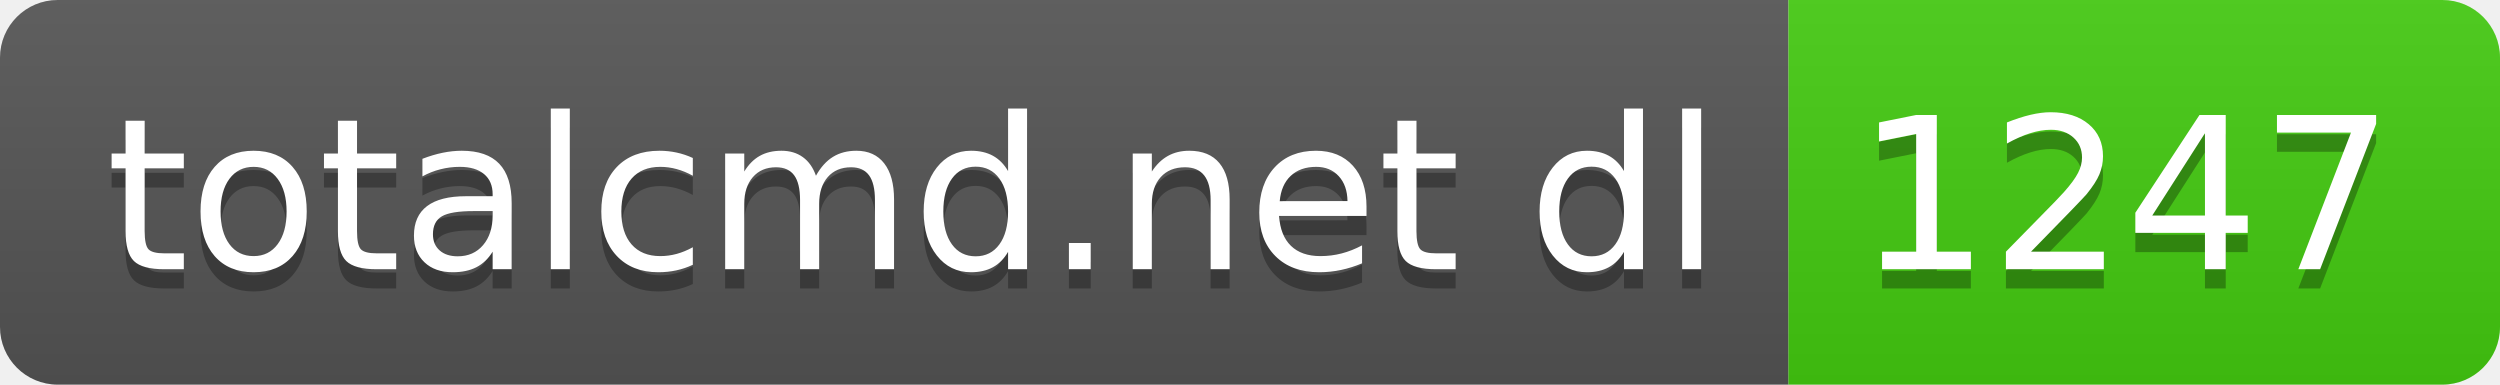
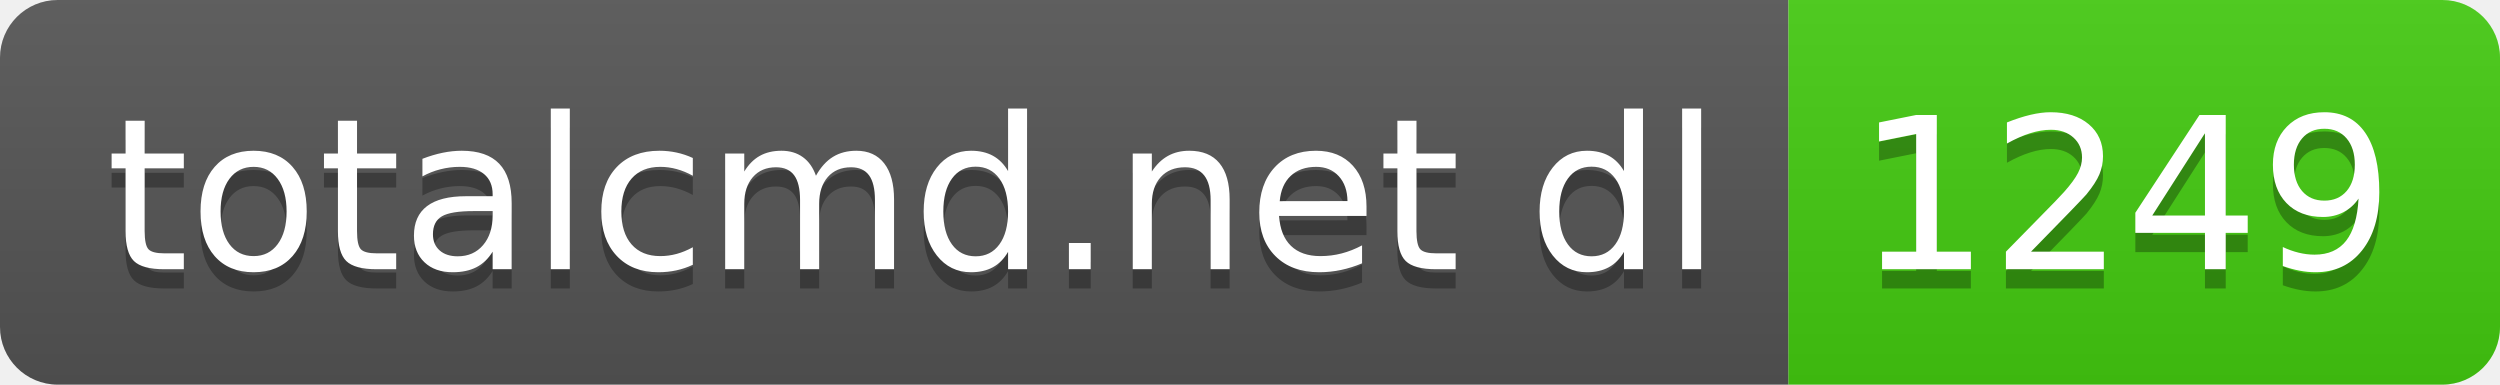
- <svg xmlns="http://www.w3.org/2000/svg" width="130" height="20" role="img" aria-label="totalcmd.net dl: 1247">
+ <svg xmlns="http://www.w3.org/2000/svg" width="130" height="20" role="img" aria-label="totalcmd.net dl: 1249">
  <linearGradient id="s" x2="0" y2="100%">
    <stop offset="0" stop-color="#bbb" stop-opacity=".1" />
    <stop offset="1" stop-opacity=".1" />
  </linearGradient>
  <clipPath id="r">
    <rect width="130" height="20" rx="3" fill="#fff" />
  </clipPath>
  <g clip-path="url(#r)">
    <rect width="93" height="20" fill="#555" />
    <rect x="93" width="37" height="20" fill="#4c1" />
    <rect width="130" height="20" fill="url(#s)" />
  </g>
  <g fill="#fff" text-anchor="middle" font-family="Verdana,Geneva,DejaVu Sans,sans-serif" text-rendering="geometricPrecision" font-size="110">
    <text aria-hidden="true" x="475" y="150" fill="#010101" fill-opacity=".3" transform="scale(.1)" textLength="830">totalcmd.net dl</text>
    <text x="475" y="140" transform="scale(.1)" fill="#fff" textLength="830">totalcmd.net dl</text>
-     <text aria-hidden="true" x="1105" y="150" fill="#010101" fill-opacity=".3" transform="scale(.1)" textLength="270">1247</text>
-     <text x="1105" y="140" transform="scale(.1)" fill="#fff" textLength="270">1247</text>
+     <text aria-hidden="true" x="1105" y="150" fill="#010101" fill-opacity=".3" transform="scale(.1)" textLength="270">1249</text>
+     <text x="1105" y="140" transform="scale(.1)" fill="#fff" textLength="270">1249</text>
  </g>
</svg>
